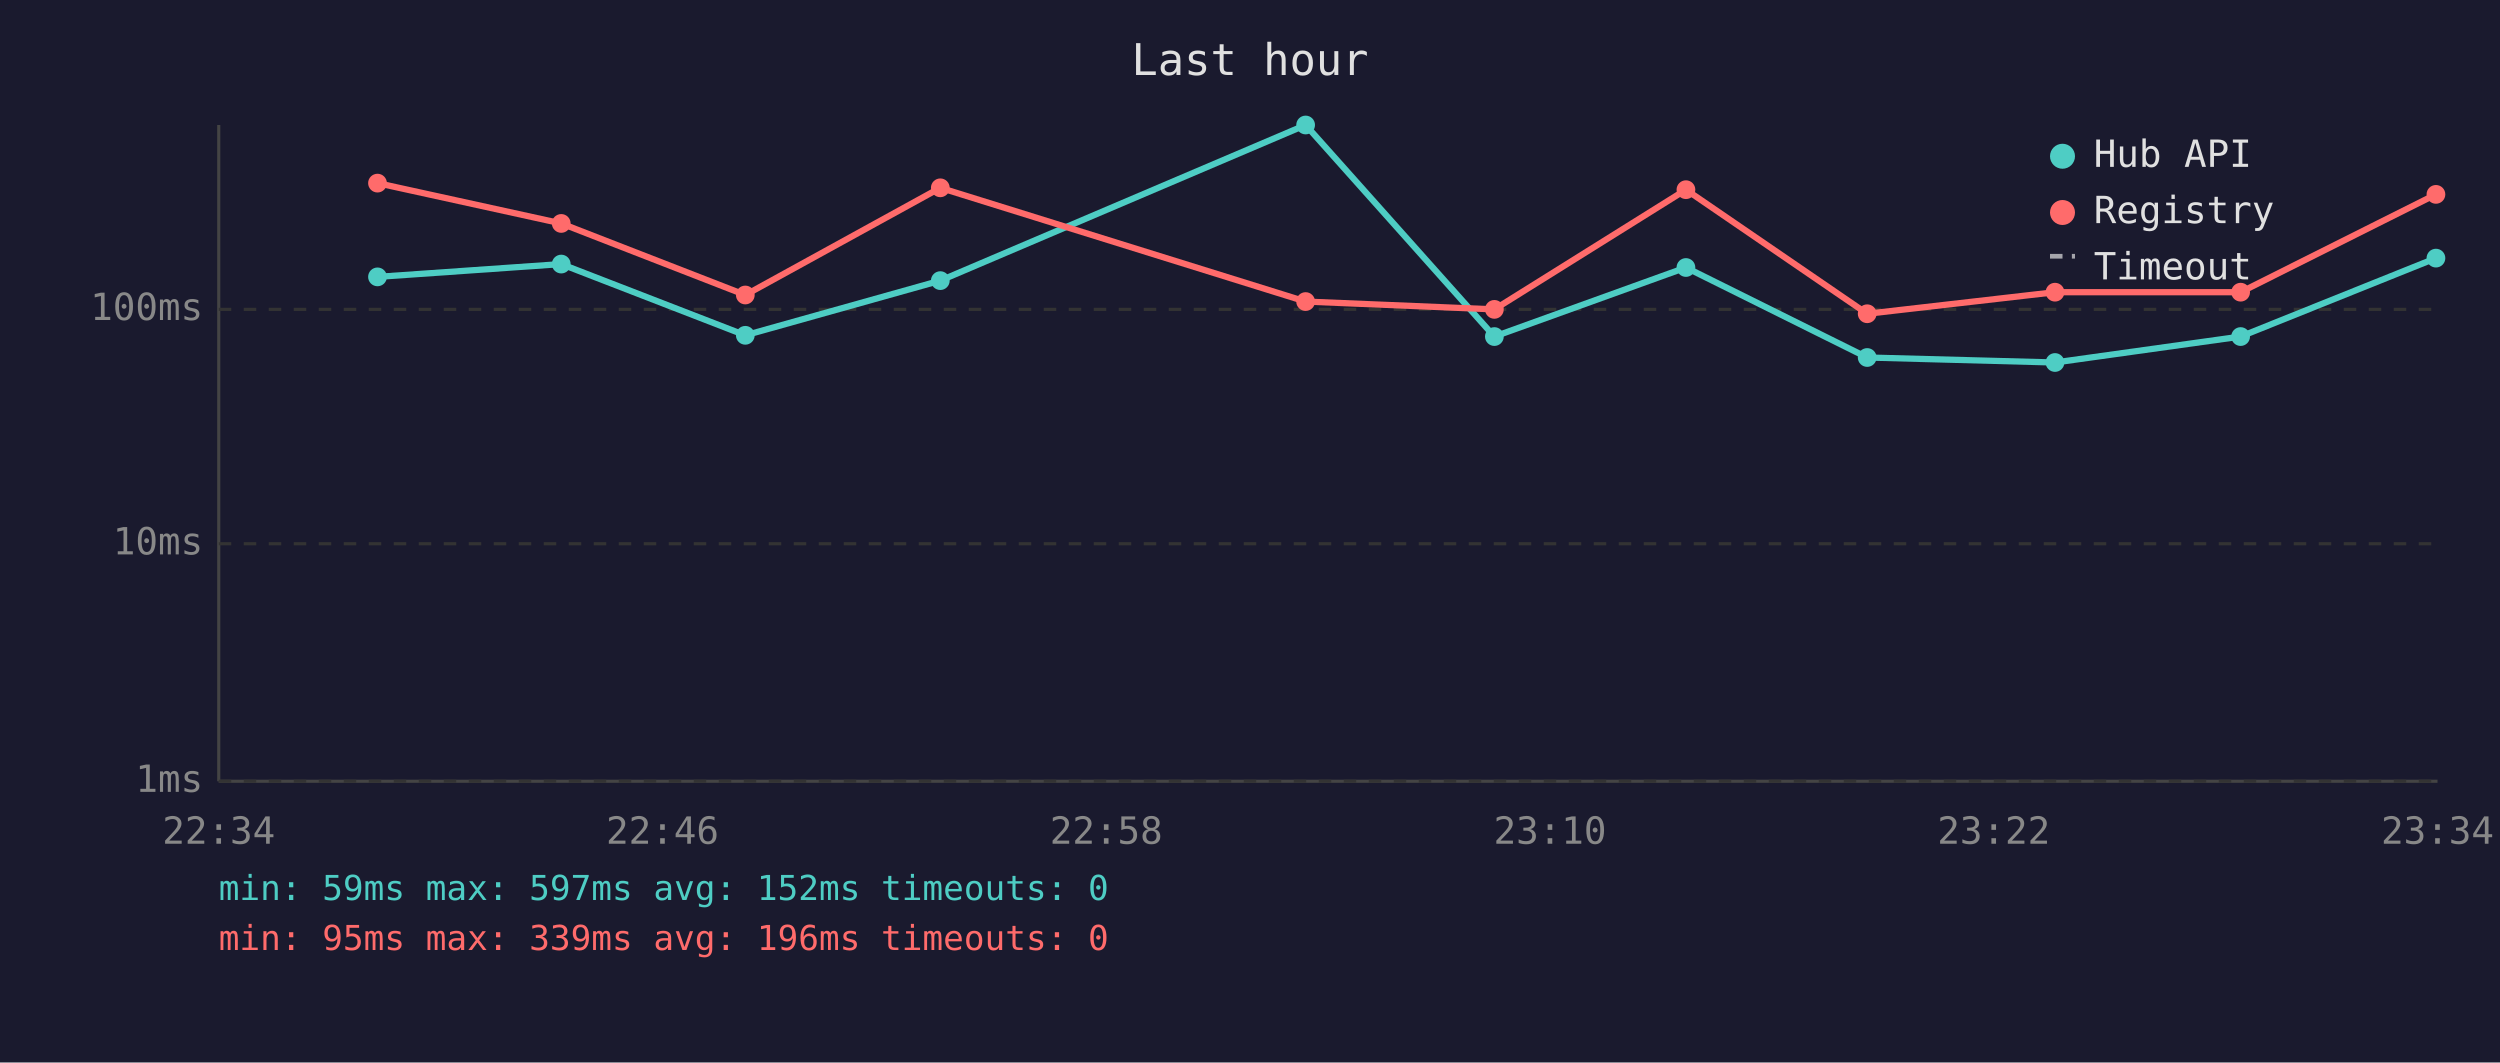
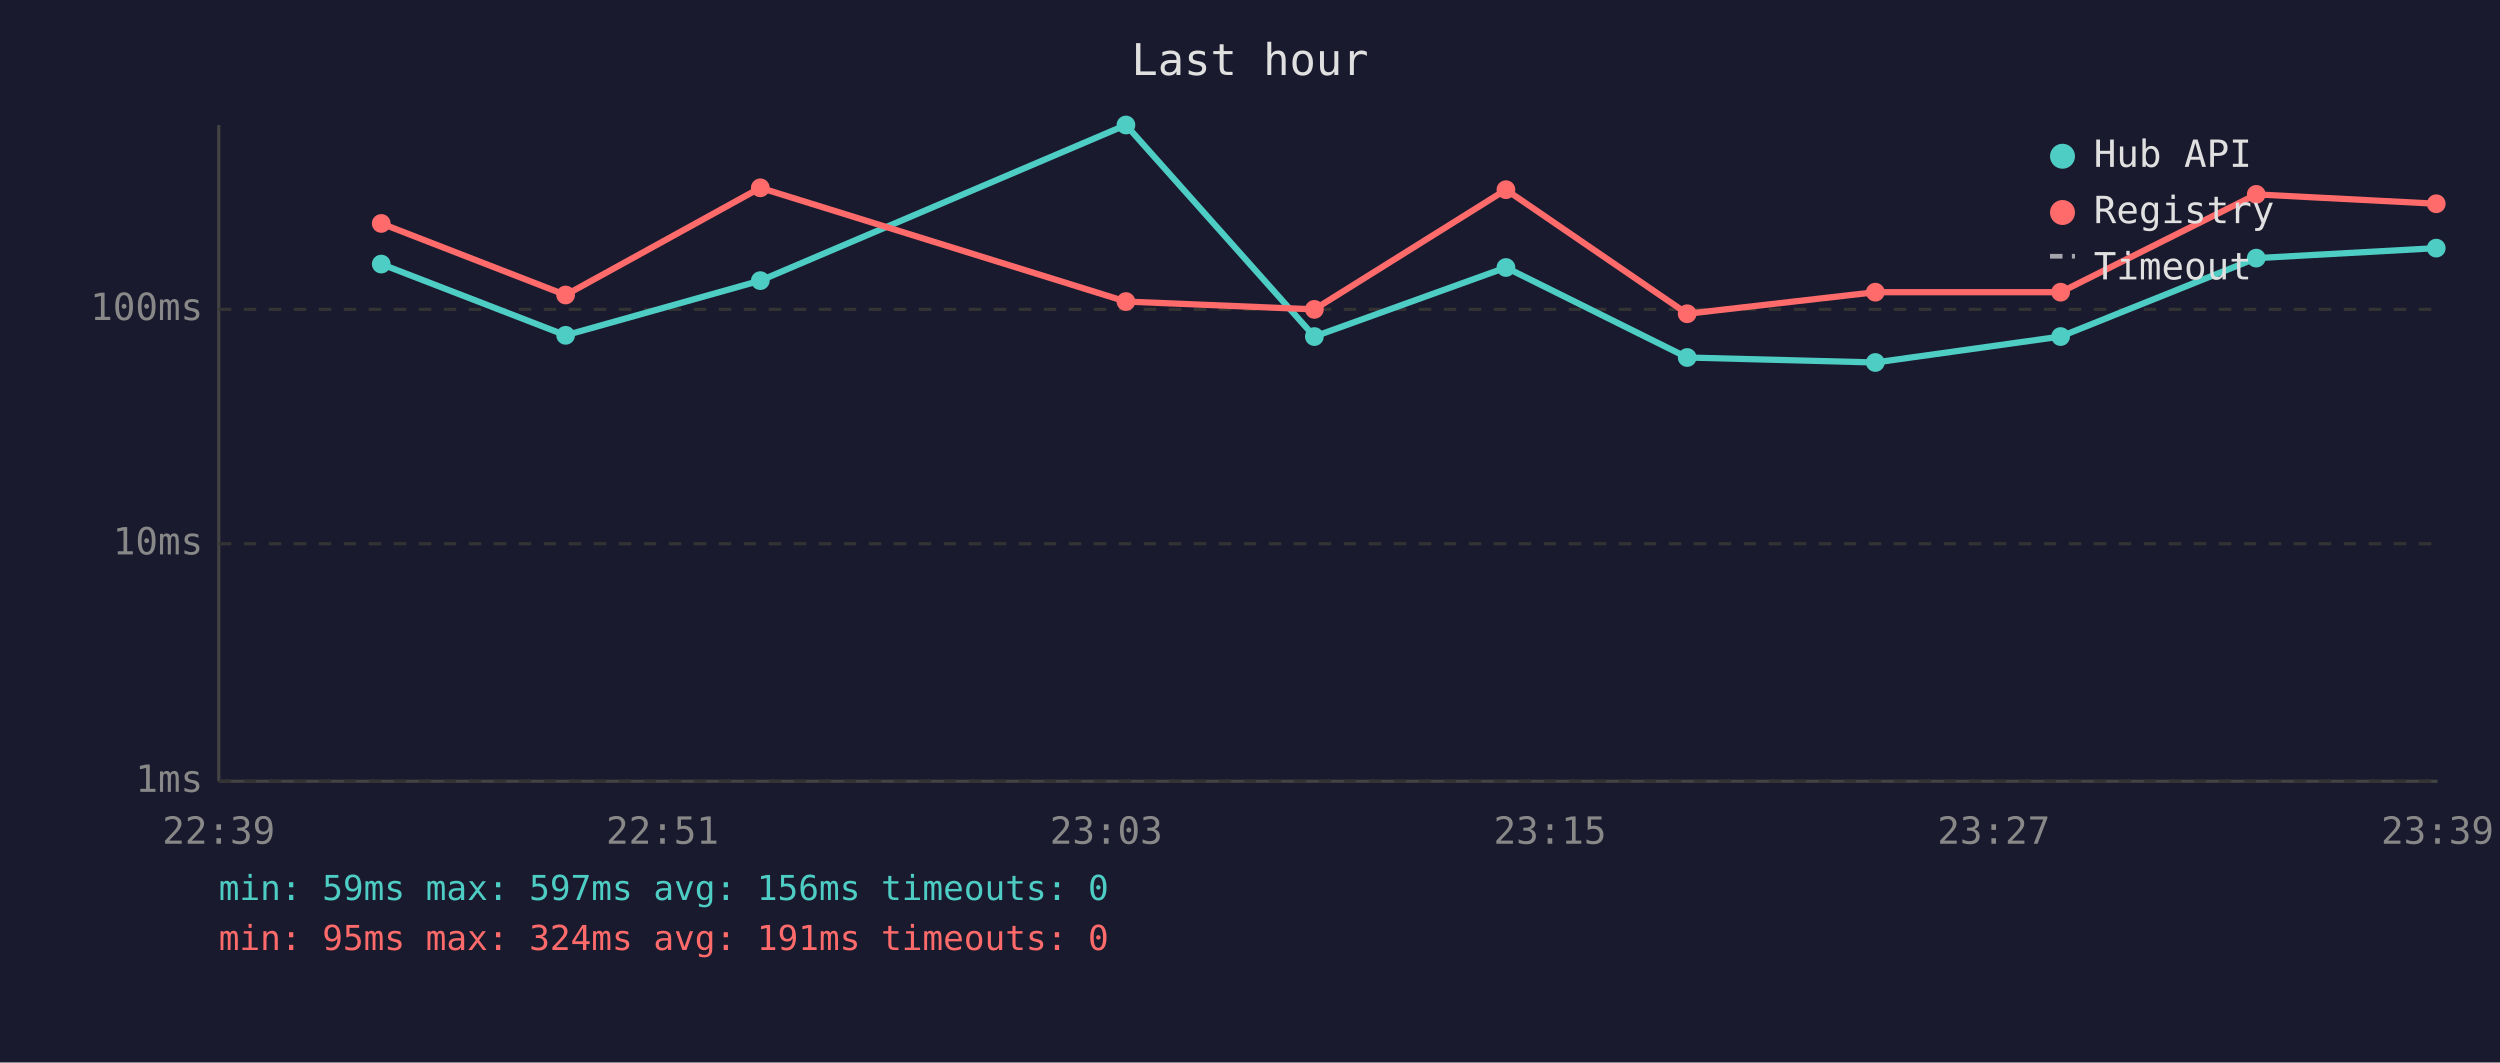
<svg xmlns="http://www.w3.org/2000/svg" viewBox="0 0 800 340" font-family="monospace" font-size="12">
  <rect width="800" height="340" fill="#1a1a2e" />
  <text x="400" y="24" fill="#e0e0e0" font-size="14" text-anchor="middle">Last hour</text>
  <line x1="70" y1="40" x2="70" y2="250" stroke="#444" stroke-width="1" />
  <line x1="70" y1="250" x2="780" y2="250" stroke="#444" stroke-width="1" />
  <line x1="70" y1="250" x2="780" y2="250" stroke="#333" stroke-width="1" stroke-dasharray="4" />
  <text x="65" y="250" fill="#888" text-anchor="end" dominant-baseline="middle">1ms</text>
  <line x1="70" y1="174" x2="780" y2="174" stroke="#333" stroke-width="1" stroke-dasharray="4" />
  <text x="65" y="174" fill="#888" text-anchor="end" dominant-baseline="middle">10ms</text>
  <line x1="70" y1="99" x2="780" y2="99" stroke="#333" stroke-width="1" stroke-dasharray="4" />
  <text x="65" y="99" fill="#888" text-anchor="end" dominant-baseline="middle">100ms</text>
-   <text x="70" y="270" fill="#888" text-anchor="middle">22:34</text>
-   <text x="212" y="270" fill="#888" text-anchor="middle">22:46</text>
-   <text x="354" y="270" fill="#888" text-anchor="middle">22:58</text>
-   <text x="496" y="270" fill="#888" text-anchor="middle">23:10</text>
-   <text x="638" y="270" fill="#888" text-anchor="middle">23:22</text>
-   <text x="780" y="270" fill="#888" text-anchor="middle">23:34</text>
-   <polyline points="120.8,88.6 179.6,84.5 238.5,107.3 300.9,89.8 417.8,40.0 478.2,107.7 539.5,85.6 597.5,114.4 657.6,116.0 717.0,107.7 779.5,82.6" fill="none" stroke="#4ecdc4" stroke-width="2" opacity="1" />
-   <circle cx="120.8" cy="88.6" r="3" fill="#4ecdc4" />
-   <circle cx="179.6" cy="84.5" r="3" fill="#4ecdc4" />
-   <circle cx="238.5" cy="107.3" r="3" fill="#4ecdc4" />
-   <circle cx="300.9" cy="89.8" r="3" fill="#4ecdc4" />
-   <circle cx="417.8" cy="40.0" r="3" fill="#4ecdc4" />
-   <circle cx="478.2" cy="107.7" r="3" fill="#4ecdc4" />
-   <circle cx="539.5" cy="85.6" r="3" fill="#4ecdc4" />
-   <circle cx="597.5" cy="114.4" r="3" fill="#4ecdc4" />
-   <circle cx="657.6" cy="116.0" r="3" fill="#4ecdc4" />
-   <circle cx="717.0" cy="107.7" r="3" fill="#4ecdc4" />
-   <circle cx="779.5" cy="82.6" r="3" fill="#4ecdc4" />
-   <polyline points="120.8,58.6 179.6,71.5 238.5,94.4 300.9,60.1 417.8,96.5 478.2,99.0 539.5,60.7 597.5,100.4 657.6,93.5 717.0,93.5 779.5,62.2" fill="none" stroke="#ff6b6b" stroke-width="2" opacity="1" />
-   <circle cx="120.8" cy="58.6" r="3" fill="#ff6b6b" />
-   <circle cx="179.6" cy="71.5" r="3" fill="#ff6b6b" />
-   <circle cx="238.5" cy="94.4" r="3" fill="#ff6b6b" />
-   <circle cx="300.9" cy="60.1" r="3" fill="#ff6b6b" />
-   <circle cx="417.8" cy="96.5" r="3" fill="#ff6b6b" />
-   <circle cx="478.2" cy="99.0" r="3" fill="#ff6b6b" />
-   <circle cx="539.5" cy="60.7" r="3" fill="#ff6b6b" />
-   <circle cx="597.5" cy="100.4" r="3" fill="#ff6b6b" />
-   <circle cx="657.6" cy="93.5" r="3" fill="#ff6b6b" />
-   <circle cx="717.0" cy="93.5" r="3" fill="#ff6b6b" />
-   <circle cx="779.5" cy="62.2" r="3" fill="#ff6b6b" />
+   <text x="70" y="270" fill="#888" text-anchor="middle">22:39</text>
+   <text x="212" y="270" fill="#888" text-anchor="middle">22:51</text>
+   <text x="354" y="270" fill="#888" text-anchor="middle">23:03</text>
+   <text x="496" y="270" fill="#888" text-anchor="middle">23:15</text>
+   <text x="638" y="270" fill="#888" text-anchor="middle">23:27</text>
+   <text x="780" y="270" fill="#888" text-anchor="middle">23:39</text>
+   <polyline points="122.0,84.5 181.0,107.3 243.3,89.8 360.3,40.0 420.6,107.7 481.9,85.6 539.9,114.4 600.1,116.0 659.4,107.7 722.0,82.6 779.6,79.4" fill="none" stroke="#4ecdc4" stroke-width="2" opacity="1" />
+   <circle cx="122.0" cy="84.5" r="3" fill="#4ecdc4" />
+   <circle cx="181.0" cy="107.3" r="3" fill="#4ecdc4" />
+   <circle cx="243.3" cy="89.8" r="3" fill="#4ecdc4" />
+   <circle cx="360.3" cy="40.0" r="3" fill="#4ecdc4" />
+   <circle cx="420.6" cy="107.7" r="3" fill="#4ecdc4" />
+   <circle cx="481.9" cy="85.6" r="3" fill="#4ecdc4" />
+   <circle cx="539.9" cy="114.4" r="3" fill="#4ecdc4" />
+   <circle cx="600.1" cy="116.0" r="3" fill="#4ecdc4" />
+   <circle cx="659.4" cy="107.7" r="3" fill="#4ecdc4" />
+   <circle cx="722.0" cy="82.6" r="3" fill="#4ecdc4" />
+   <circle cx="779.6" cy="79.4" r="3" fill="#4ecdc4" />
+   <polyline points="122.0,71.5 181.0,94.4 243.3,60.1 360.3,96.5 420.6,99.0 481.9,60.7 539.9,100.4 600.1,93.5 659.4,93.5 722.0,62.2 779.6,65.2" fill="none" stroke="#ff6b6b" stroke-width="2" opacity="1" />
+   <circle cx="122.0" cy="71.5" r="3" fill="#ff6b6b" />
+   <circle cx="181.0" cy="94.4" r="3" fill="#ff6b6b" />
+   <circle cx="243.3" cy="60.1" r="3" fill="#ff6b6b" />
+   <circle cx="360.3" cy="96.5" r="3" fill="#ff6b6b" />
+   <circle cx="420.6" cy="99.0" r="3" fill="#ff6b6b" />
+   <circle cx="481.9" cy="60.7" r="3" fill="#ff6b6b" />
+   <circle cx="539.9" cy="100.4" r="3" fill="#ff6b6b" />
+   <circle cx="600.1" cy="93.5" r="3" fill="#ff6b6b" />
+   <circle cx="659.4" cy="93.5" r="3" fill="#ff6b6b" />
+   <circle cx="722.0" cy="62.2" r="3" fill="#ff6b6b" />
+   <circle cx="779.6" cy="65.2" r="3" fill="#ff6b6b" />
  <circle cx="660" cy="50" r="4" fill="#4ecdc4" />
  <text x="670" y="50" fill="#e0e0e0" dominant-baseline="middle">Hub API</text>
  <circle cx="660" cy="68" r="4" fill="#ff6b6b" />
  <text x="670" y="68" fill="#e0e0e0" dominant-baseline="middle">Registry</text>
  <line x1="656" y1="82" x2="664" y2="82" stroke="#e0e0e0" stroke-width="1.5" stroke-dasharray="4,3" opacity="0.7" />
  <text x="670" y="86" fill="#e0e0e0" dominant-baseline="middle">Timeout</text>
-   <text x="70" y="288" fill="#4ecdc4" font-size="11">min: 59ms  max: 597ms  avg: 152ms  timeouts: 0</text>
-   <text x="70" y="304" fill="#ff6b6b" font-size="11">min: 95ms  max: 339ms  avg: 196ms  timeouts: 0</text>
+   <text x="70" y="288" fill="#4ecdc4" font-size="11">min: 59ms  max: 597ms  avg: 156ms  timeouts: 0</text>
+   <text x="70" y="304" fill="#ff6b6b" font-size="11">min: 95ms  max: 324ms  avg: 191ms  timeouts: 0</text>
</svg>
